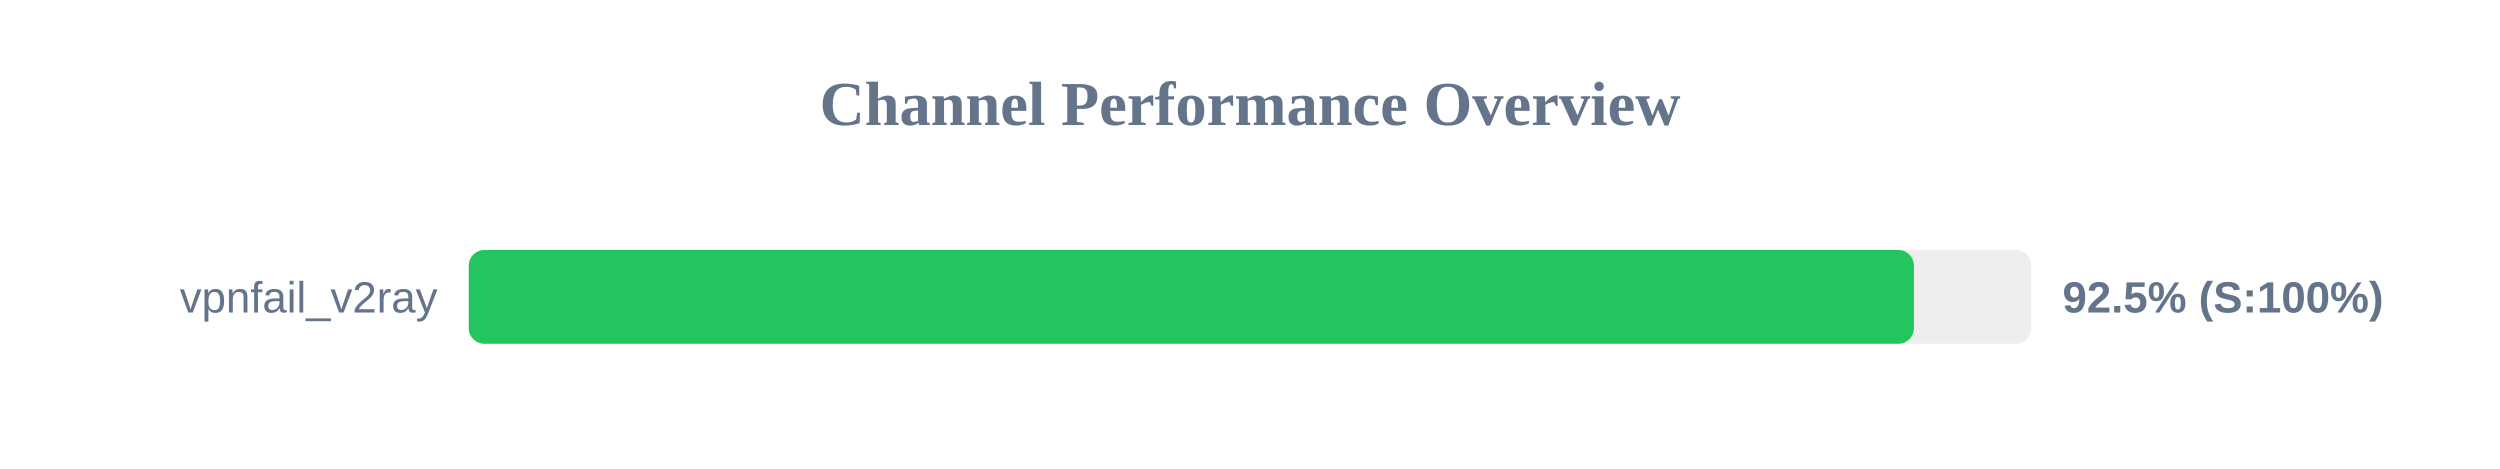
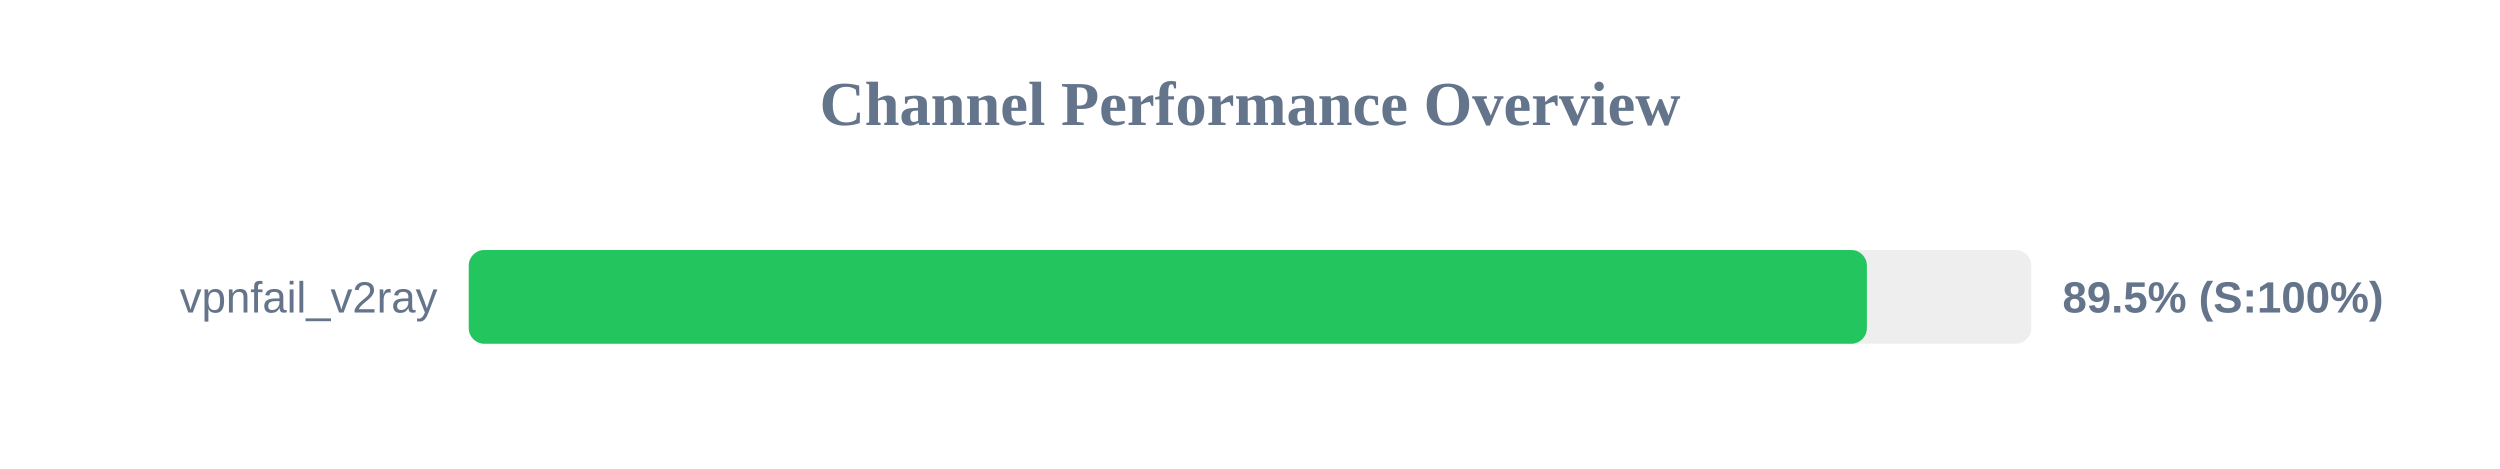
<svg xmlns="http://www.w3.org/2000/svg" width="800" height="150" version="1.1">
  <style>
        .row { font: 14px Arial; fill: #64748b; }
        .score { font: bold 14px Arial; fill: #64748b; }
    </style>
  <text x="400" y="40" text-anchor="middle" font-size="20px" font-weight="bold" fill="#64748b">Channel Performance Overview</text>
  <rect x="150" y="80" width="500" height="30" fill="#eee" rx="5" />
-   <rect x="150" y="80" width="462.45" height="30" fill="#22c55e" rx="5" />
+   <rect x="150" y="80" width="447.4" height="30" fill="#22c55e" rx="5" />
  <text x="140" y="100" text-anchor="end" class="row">vpnfail_v2ray</text>
-   <text x="660" y="100" text-anchor="start" class="score">92.5% (S:100%)</text>
+   <text x="660" y="100" text-anchor="start" class="score">89.5% (S:100%)</text>
</svg>
